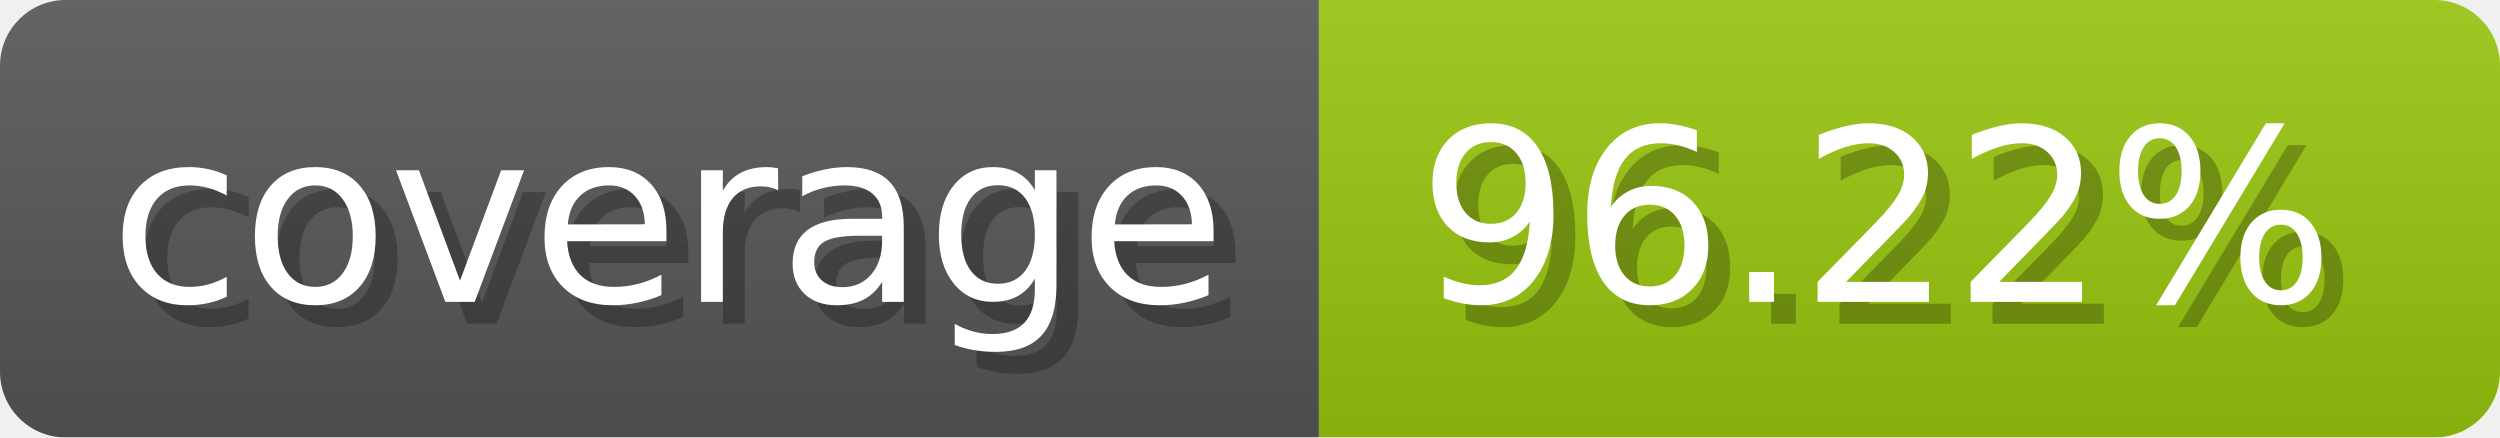
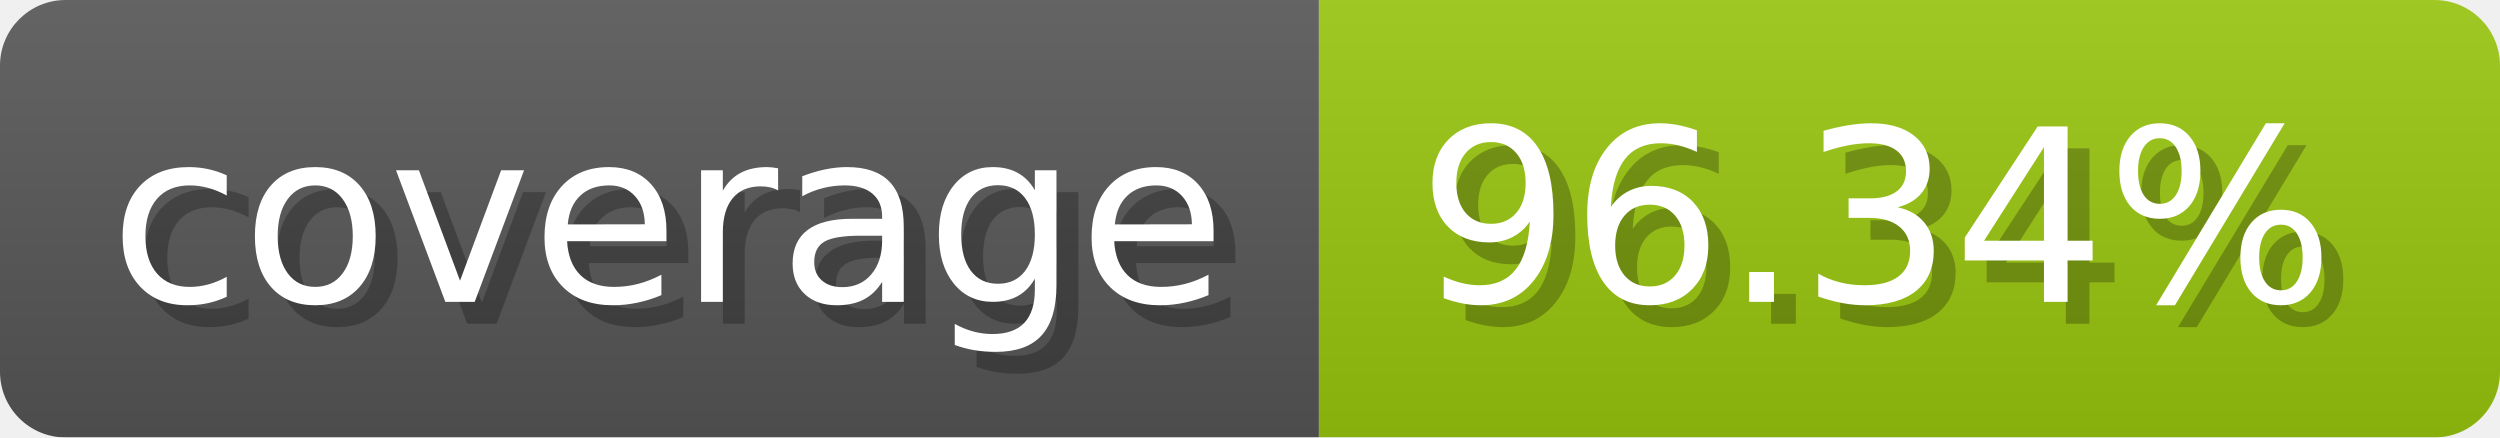
- <svg xmlns="http://www.w3.org/2000/svg" width="114.3" height="20" viewBox="0 0 1143 200" role="img" aria-label="coverage: 96.22%">
-   <linearGradient id="tkQsf" x2="0" y2="100%">
+ <svg xmlns="http://www.w3.org/2000/svg" width="114.3" height="20" viewBox="0 0 1143 200" role="img" aria-label="coverage: 96.34%">
+   <linearGradient id="ENTRw" x2="0" y2="100%">
    <stop offset="0" stop-opacity=".1" stop-color="#EEE" />
    <stop offset="1" stop-opacity=".1" />
  </linearGradient>
-   <mask id="IHmdz">
+   <mask id="XBEmA">
    <rect width="1143" height="200" rx="30" fill="#FFF" />
  </mask>
-   <g mask="url(#IHmdz)">
+   <g mask="url(#XBEmA)">
    <rect width="603" height="200" fill="#555" />
    <rect width="540" height="200" fill="#97c40f" x="603" />
-     <rect width="1143" height="200" fill="url(#tkQsf)" />
+     <rect width="1143" height="200" fill="url(#ENTRw)" />
  </g>
  <g aria-hidden="true" fill="#fff" text-anchor="start" font-family="Verdana,DejaVu Sans,sans-serif" font-size="110">
    <text x="60" y="148" textLength="503" fill="#000" opacity="0.25">coverage</text>
    <text x="50" y="138" textLength="503">coverage</text>
-     <text x="658" y="148" textLength="440" fill="#000" opacity="0.25">96.22%</text>
-     <text x="648" y="138" textLength="440">96.22%</text>
+     <text x="658" y="148" textLength="440" fill="#000" opacity="0.25">96.34%</text>
+     <text x="648" y="138" textLength="440">96.34%</text>
  </g>
</svg>
